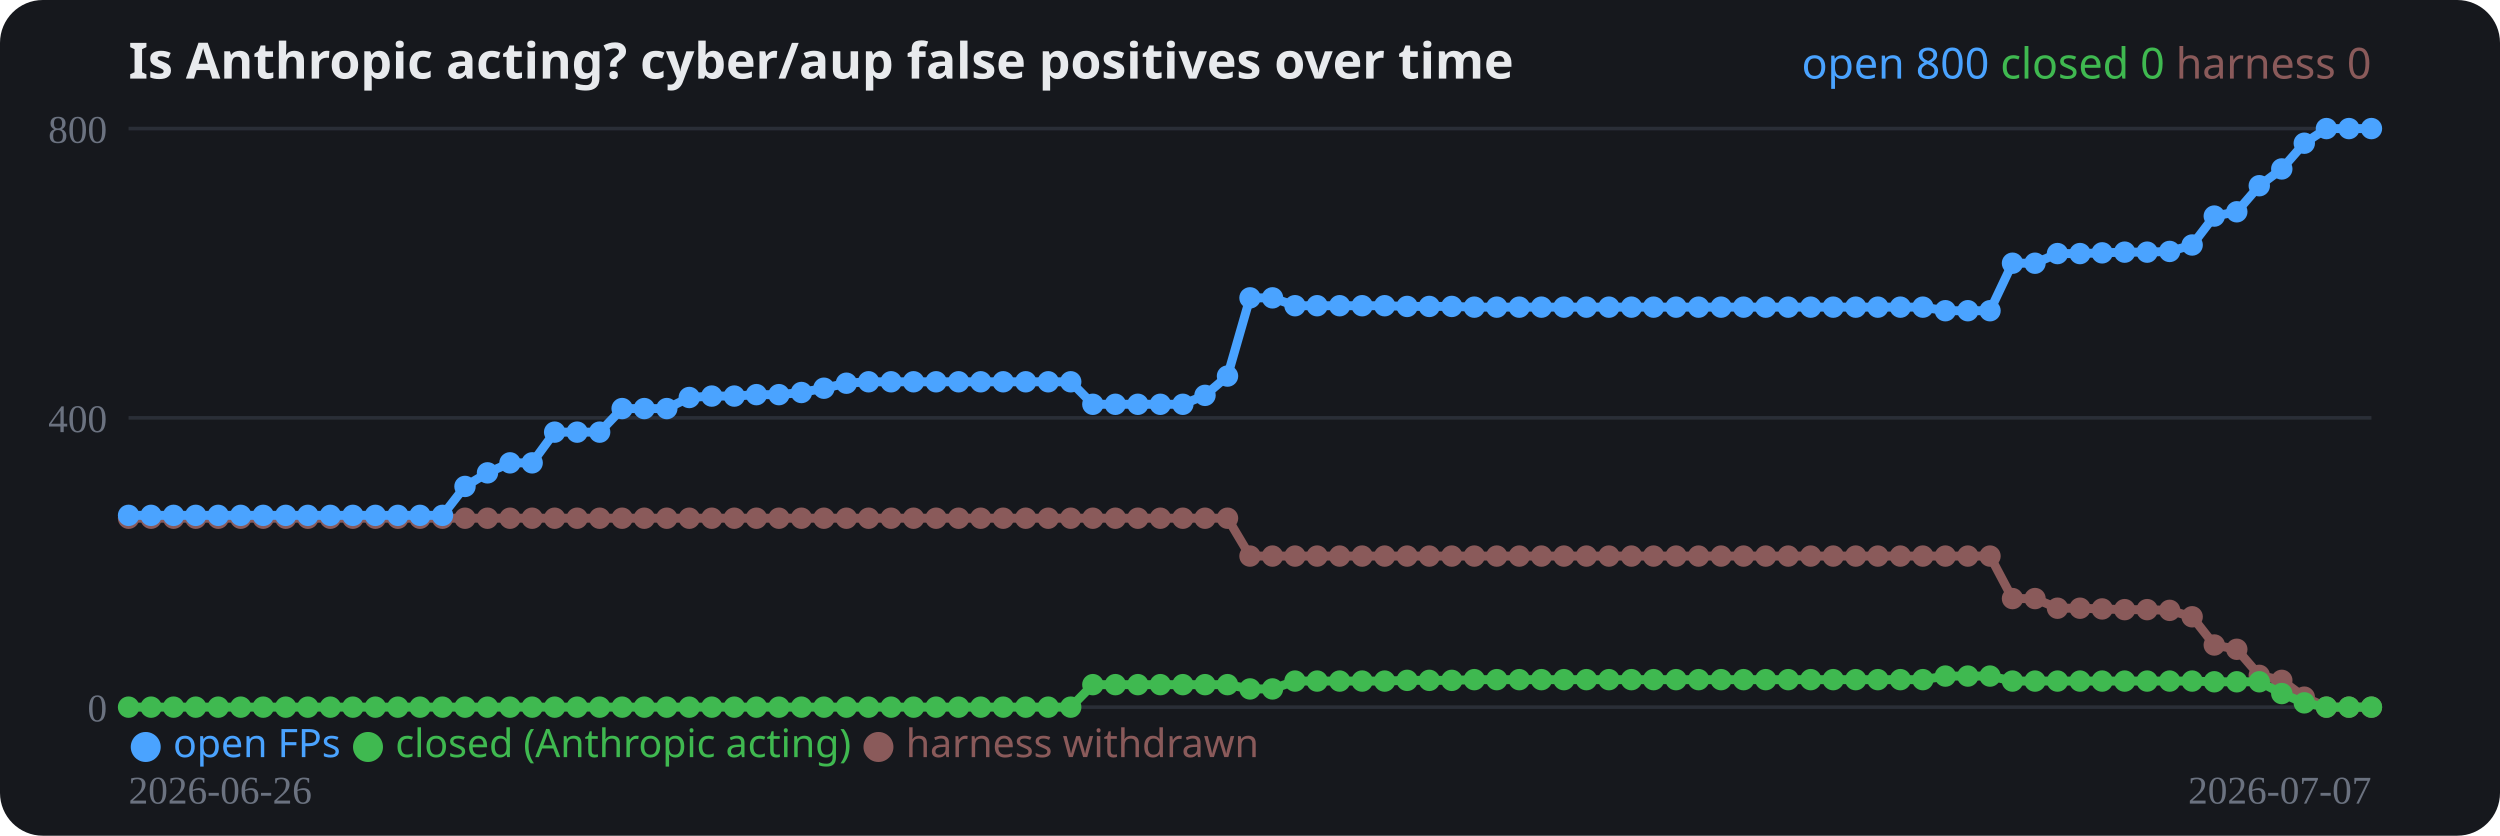
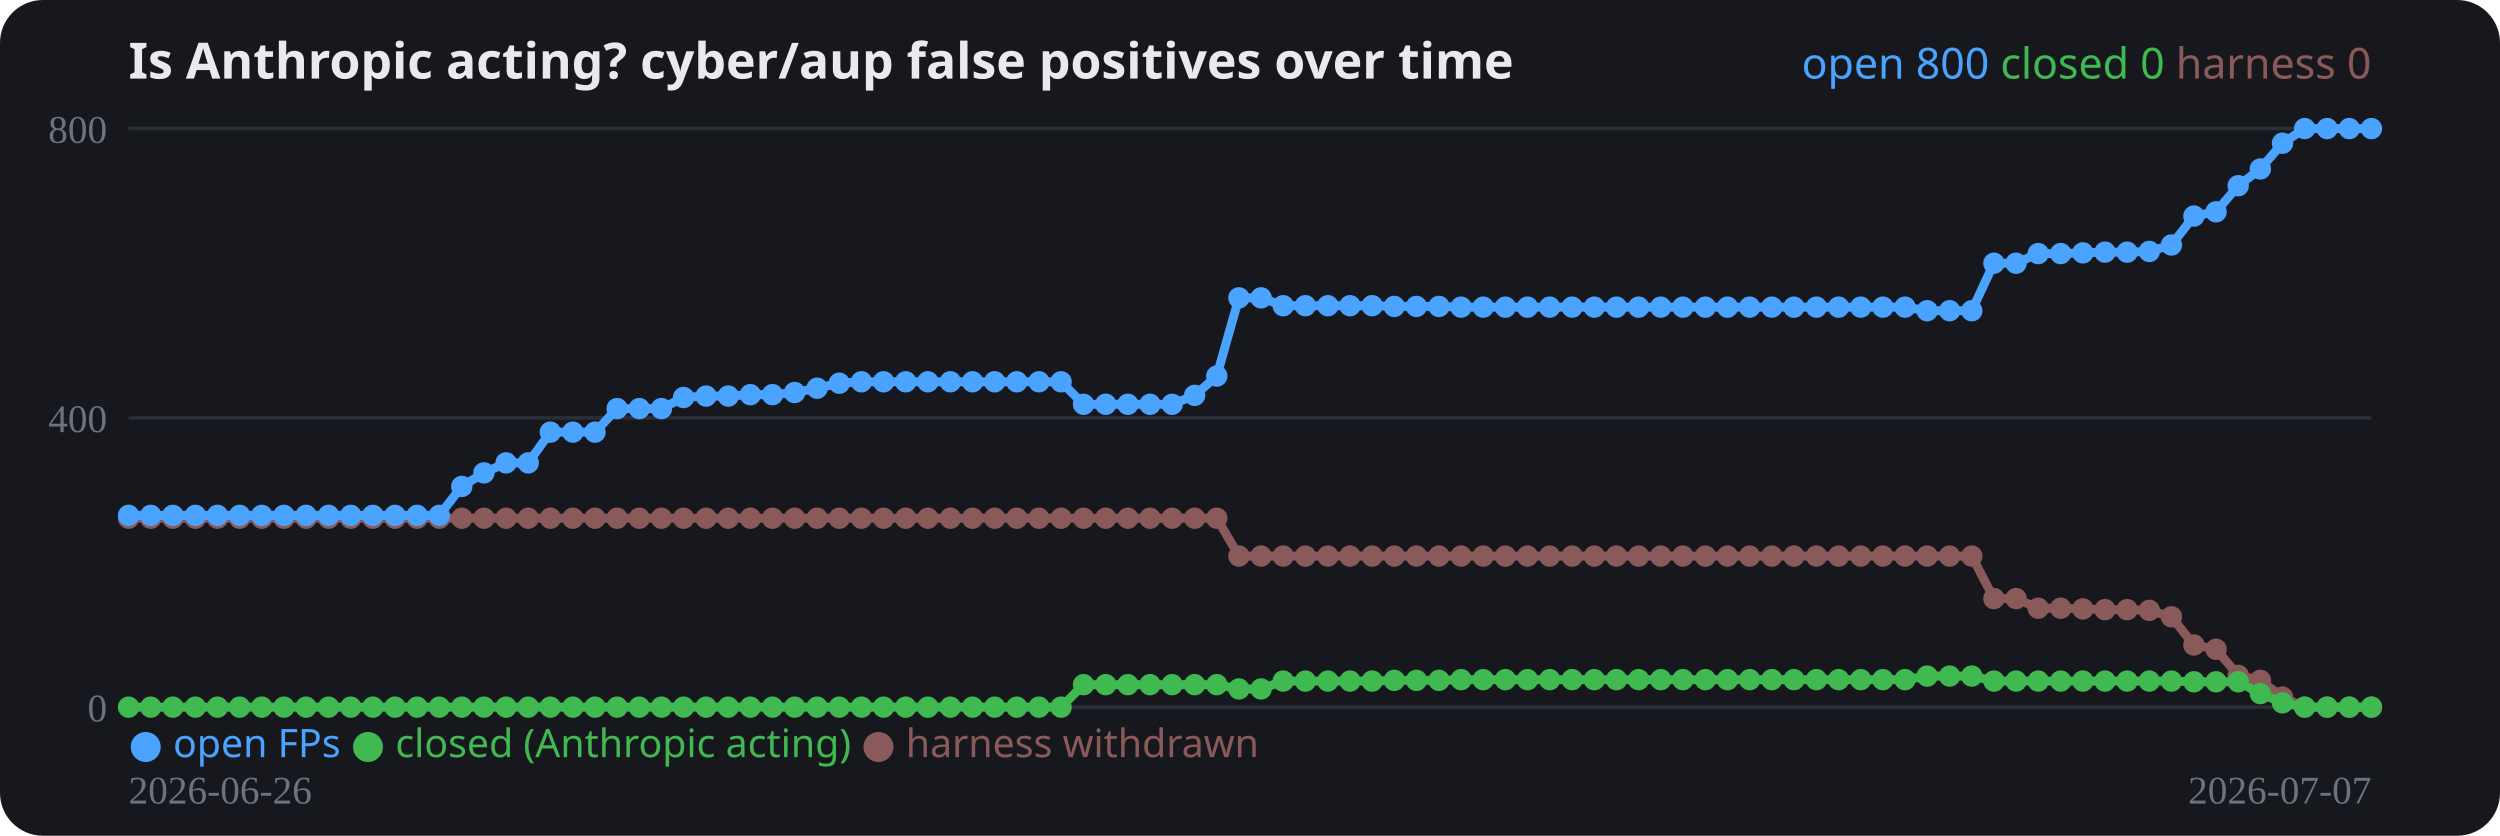
<svg xmlns="http://www.w3.org/2000/svg" width="700" height="234" viewBox="0 0 700 234" role="img">
  <rect width="700" height="234" rx="12" fill="#16181d" />
  <text x="36" y="22" fill="#e8eaed" font-family="system-ui,sans-serif" font-size="14" font-weight="700">Is Anthropic acting? cyber/aup false positives over time</text>
  <line x1="36" y1="198.0" x2="664" y2="198.0" stroke="#2a2e37" stroke-width="1" />
  <text x="30" y="202.0" fill="#6b7280" font-size="11" text-anchor="end">0</text>
  <line x1="36" y1="117.0" x2="664" y2="117.0" stroke="#2a2e37" stroke-width="1" />
  <text x="30" y="121.0" fill="#6b7280" font-size="11" text-anchor="end">400</text>
  <line x1="36" y1="36.0" x2="664" y2="36.0" stroke="#2a2e37" stroke-width="1" />
  <text x="30" y="40.0" fill="#6b7280" font-size="11" text-anchor="end">800</text>
-   <polyline fill="none" stroke="#8a5a5a" stroke-width="2.5" stroke-linejoin="round" points="36.0,145.1 42.3,145.1 48.6,145.1 54.8,145.1 61.1,145.1 67.4,145.1 73.7,145.1 80.0,145.1 86.2,145.1 92.5,145.1 98.8,145.1 105.1,145.1 111.4,145.1 117.6,145.1 123.9,145.1 130.2,145.1 136.5,145.1 142.8,145.1 149.0,145.1 155.3,145.1 161.6,145.1 167.9,145.1 174.2,145.1 180.4,145.1 186.7,145.1 193.0,145.1 199.3,145.1 205.6,145.1 211.8,145.1 218.1,145.1 224.4,145.1 230.7,145.1 237.0,145.1 243.2,145.1 249.5,145.1 255.8,145.1 262.1,145.1 268.4,145.1 274.6,145.1 280.9,145.1 287.2,145.1 293.5,145.1 299.8,145.1 306.0,145.1 312.3,145.1 318.6,145.1 324.9,145.1 331.2,145.1 337.4,145.1 343.7,145.1 350.0,155.7 356.3,155.7 362.6,155.7 368.8,155.7 375.1,155.7 381.4,155.7 387.7,155.7 394.0,155.7 400.2,155.7 406.5,155.7 412.8,155.7 419.1,155.7 425.4,155.7 431.6,155.7 437.9,155.7 444.2,155.7 450.5,155.7 456.8,155.7 463.0,155.7 469.3,155.7 475.6,155.7 481.9,155.7 488.2,155.7 494.4,155.7 500.7,155.7 507.0,155.7 513.3,155.7 519.6,155.7 525.8,155.7 532.1,155.7 538.4,155.7 544.7,155.7 551.0,155.7 557.2,155.7 563.5,167.6 569.8,167.6 576.1,170.3 582.4,170.3 588.6,170.5 594.9,170.7 601.2,170.7 607.5,170.9 613.8,172.7 620.0,180.6 626.3,181.8 632.6,189.1 638.9,190.5 645.2,195.2 651.4,198.0 657.7,198.0 664.0,198.0" />
+   <polyline fill="none" stroke="#8a5a5a" stroke-width="2.5" stroke-linejoin="round" points="36.0,145.1 42.2,145.1 48.4,145.1 54.7,145.1 60.9,145.1 67.1,145.1 73.3,145.1 79.5,145.1 85.7,145.1 92.0,145.1 98.2,145.1 104.4,145.1 110.6,145.1 116.8,145.1 123.0,145.1 129.3,145.1 135.5,145.1 141.7,145.1 147.9,145.1 154.1,145.1 160.4,145.1 166.6,145.1 172.8,145.1 179.0,145.1 185.2,145.1 191.4,145.1 197.7,145.1 203.9,145.1 210.1,145.1 216.3,145.1 222.5,145.1 228.8,145.1 235.0,145.1 241.2,145.1 247.4,145.1 253.6,145.1 259.8,145.1 266.1,145.1 272.3,145.1 278.5,145.1 284.7,145.1 290.9,145.1 297.1,145.1 303.4,145.1 309.6,145.1 315.8,145.1 322.0,145.1 328.2,145.1 334.5,145.1 340.7,145.1 346.9,155.7 353.1,155.7 359.3,155.7 365.5,155.7 371.8,155.7 378.0,155.7 384.2,155.7 390.4,155.7 396.6,155.7 402.9,155.7 409.1,155.7 415.3,155.7 421.5,155.7 427.7,155.7 433.9,155.7 440.2,155.7 446.4,155.7 452.6,155.7 458.8,155.7 465.0,155.7 471.2,155.7 477.5,155.7 483.7,155.7 489.9,155.7 496.1,155.7 502.3,155.7 508.6,155.7 514.8,155.7 521.0,155.7 527.2,155.7 533.4,155.7 539.6,155.7 545.9,155.7 552.1,155.7 558.3,167.6 564.5,167.6 570.7,170.3 577.0,170.3 583.2,170.5 589.4,170.7 595.6,170.7 601.8,170.9 608.0,172.7 614.3,180.6 620.5,181.8 626.7,189.1 632.9,190.5 639.1,195.2 645.3,198.0 651.6,198.0 657.8,198.0 664.0,198.0" />
  <circle cx="36.0" cy="145.1" r="3" fill="#8a5a5a" />
-   <circle cx="42.3" cy="145.1" r="3" fill="#8a5a5a" />
-   <circle cx="48.6" cy="145.1" r="3" fill="#8a5a5a" />
-   <circle cx="54.8" cy="145.1" r="3" fill="#8a5a5a" />
-   <circle cx="61.1" cy="145.1" r="3" fill="#8a5a5a" />
-   <circle cx="67.4" cy="145.1" r="3" fill="#8a5a5a" />
-   <circle cx="73.7" cy="145.1" r="3" fill="#8a5a5a" />
-   <circle cx="80.0" cy="145.1" r="3" fill="#8a5a5a" />
-   <circle cx="86.2" cy="145.1" r="3" fill="#8a5a5a" />
-   <circle cx="92.5" cy="145.1" r="3" fill="#8a5a5a" />
-   <circle cx="98.8" cy="145.1" r="3" fill="#8a5a5a" />
-   <circle cx="105.1" cy="145.1" r="3" fill="#8a5a5a" />
-   <circle cx="111.4" cy="145.1" r="3" fill="#8a5a5a" />
-   <circle cx="117.6" cy="145.1" r="3" fill="#8a5a5a" />
-   <circle cx="123.9" cy="145.1" r="3" fill="#8a5a5a" />
-   <circle cx="130.2" cy="145.1" r="3" fill="#8a5a5a" />
-   <circle cx="136.5" cy="145.1" r="3" fill="#8a5a5a" />
-   <circle cx="142.8" cy="145.1" r="3" fill="#8a5a5a" />
-   <circle cx="149.0" cy="145.1" r="3" fill="#8a5a5a" />
-   <circle cx="155.3" cy="145.1" r="3" fill="#8a5a5a" />
-   <circle cx="161.6" cy="145.1" r="3" fill="#8a5a5a" />
-   <circle cx="167.9" cy="145.1" r="3" fill="#8a5a5a" />
-   <circle cx="174.2" cy="145.1" r="3" fill="#8a5a5a" />
-   <circle cx="180.4" cy="145.1" r="3" fill="#8a5a5a" />
-   <circle cx="186.7" cy="145.1" r="3" fill="#8a5a5a" />
-   <circle cx="193.0" cy="145.1" r="3" fill="#8a5a5a" />
-   <circle cx="199.3" cy="145.1" r="3" fill="#8a5a5a" />
-   <circle cx="205.6" cy="145.1" r="3" fill="#8a5a5a" />
-   <circle cx="211.8" cy="145.1" r="3" fill="#8a5a5a" />
-   <circle cx="218.1" cy="145.1" r="3" fill="#8a5a5a" />
-   <circle cx="224.4" cy="145.1" r="3" fill="#8a5a5a" />
-   <circle cx="230.7" cy="145.1" r="3" fill="#8a5a5a" />
-   <circle cx="237.0" cy="145.1" r="3" fill="#8a5a5a" />
-   <circle cx="243.2" cy="145.1" r="3" fill="#8a5a5a" />
-   <circle cx="249.5" cy="145.1" r="3" fill="#8a5a5a" />
-   <circle cx="255.8" cy="145.1" r="3" fill="#8a5a5a" />
-   <circle cx="262.1" cy="145.1" r="3" fill="#8a5a5a" />
-   <circle cx="268.4" cy="145.1" r="3" fill="#8a5a5a" />
-   <circle cx="274.6" cy="145.1" r="3" fill="#8a5a5a" />
-   <circle cx="280.9" cy="145.1" r="3" fill="#8a5a5a" />
-   <circle cx="287.2" cy="145.1" r="3" fill="#8a5a5a" />
-   <circle cx="293.5" cy="145.1" r="3" fill="#8a5a5a" />
-   <circle cx="299.8" cy="145.1" r="3" fill="#8a5a5a" />
-   <circle cx="306.0" cy="145.1" r="3" fill="#8a5a5a" />
-   <circle cx="312.3" cy="145.1" r="3" fill="#8a5a5a" />
-   <circle cx="318.6" cy="145.1" r="3" fill="#8a5a5a" />
-   <circle cx="324.9" cy="145.1" r="3" fill="#8a5a5a" />
-   <circle cx="331.2" cy="145.1" r="3" fill="#8a5a5a" />
-   <circle cx="337.4" cy="145.1" r="3" fill="#8a5a5a" />
-   <circle cx="343.7" cy="145.1" r="3" fill="#8a5a5a" />
-   <circle cx="350.0" cy="155.7" r="3" fill="#8a5a5a" />
-   <circle cx="356.3" cy="155.7" r="3" fill="#8a5a5a" />
-   <circle cx="362.6" cy="155.7" r="3" fill="#8a5a5a" />
-   <circle cx="368.8" cy="155.7" r="3" fill="#8a5a5a" />
-   <circle cx="375.1" cy="155.7" r="3" fill="#8a5a5a" />
-   <circle cx="381.4" cy="155.7" r="3" fill="#8a5a5a" />
-   <circle cx="387.7" cy="155.7" r="3" fill="#8a5a5a" />
-   <circle cx="394.0" cy="155.7" r="3" fill="#8a5a5a" />
-   <circle cx="400.2" cy="155.7" r="3" fill="#8a5a5a" />
-   <circle cx="406.5" cy="155.7" r="3" fill="#8a5a5a" />
-   <circle cx="412.8" cy="155.7" r="3" fill="#8a5a5a" />
-   <circle cx="419.1" cy="155.7" r="3" fill="#8a5a5a" />
-   <circle cx="425.4" cy="155.7" r="3" fill="#8a5a5a" />
-   <circle cx="431.6" cy="155.7" r="3" fill="#8a5a5a" />
-   <circle cx="437.9" cy="155.7" r="3" fill="#8a5a5a" />
-   <circle cx="444.2" cy="155.7" r="3" fill="#8a5a5a" />
-   <circle cx="450.5" cy="155.7" r="3" fill="#8a5a5a" />
-   <circle cx="456.8" cy="155.7" r="3" fill="#8a5a5a" />
-   <circle cx="463.0" cy="155.7" r="3" fill="#8a5a5a" />
-   <circle cx="469.3" cy="155.7" r="3" fill="#8a5a5a" />
-   <circle cx="475.6" cy="155.7" r="3" fill="#8a5a5a" />
-   <circle cx="481.9" cy="155.7" r="3" fill="#8a5a5a" />
-   <circle cx="488.2" cy="155.7" r="3" fill="#8a5a5a" />
-   <circle cx="494.4" cy="155.7" r="3" fill="#8a5a5a" />
-   <circle cx="500.7" cy="155.7" r="3" fill="#8a5a5a" />
-   <circle cx="507.0" cy="155.7" r="3" fill="#8a5a5a" />
-   <circle cx="513.3" cy="155.7" r="3" fill="#8a5a5a" />
-   <circle cx="519.6" cy="155.7" r="3" fill="#8a5a5a" />
-   <circle cx="525.8" cy="155.7" r="3" fill="#8a5a5a" />
-   <circle cx="532.1" cy="155.7" r="3" fill="#8a5a5a" />
-   <circle cx="538.4" cy="155.7" r="3" fill="#8a5a5a" />
-   <circle cx="544.7" cy="155.7" r="3" fill="#8a5a5a" />
-   <circle cx="551.0" cy="155.7" r="3" fill="#8a5a5a" />
-   <circle cx="557.2" cy="155.7" r="3" fill="#8a5a5a" />
-   <circle cx="563.5" cy="167.6" r="3" fill="#8a5a5a" />
-   <circle cx="569.8" cy="167.6" r="3" fill="#8a5a5a" />
-   <circle cx="576.1" cy="170.3" r="3" fill="#8a5a5a" />
-   <circle cx="582.4" cy="170.3" r="3" fill="#8a5a5a" />
-   <circle cx="588.6" cy="170.5" r="3" fill="#8a5a5a" />
-   <circle cx="594.9" cy="170.7" r="3" fill="#8a5a5a" />
-   <circle cx="601.2" cy="170.7" r="3" fill="#8a5a5a" />
-   <circle cx="607.5" cy="170.9" r="3" fill="#8a5a5a" />
-   <circle cx="613.8" cy="172.7" r="3" fill="#8a5a5a" />
-   <circle cx="620.0" cy="180.6" r="3" fill="#8a5a5a" />
-   <circle cx="626.3" cy="181.8" r="3" fill="#8a5a5a" />
-   <circle cx="632.6" cy="189.1" r="3" fill="#8a5a5a" />
-   <circle cx="638.9" cy="190.5" r="3" fill="#8a5a5a" />
-   <circle cx="645.2" cy="195.2" r="3" fill="#8a5a5a" />
-   <circle cx="651.4" cy="198.0" r="3" fill="#8a5a5a" />
-   <circle cx="657.7" cy="198.0" r="3" fill="#8a5a5a" />
+   <circle cx="42.2" cy="145.1" r="3" fill="#8a5a5a" />
+   <circle cx="48.4" cy="145.1" r="3" fill="#8a5a5a" />
+   <circle cx="54.7" cy="145.1" r="3" fill="#8a5a5a" />
+   <circle cx="60.9" cy="145.1" r="3" fill="#8a5a5a" />
+   <circle cx="67.1" cy="145.1" r="3" fill="#8a5a5a" />
+   <circle cx="73.3" cy="145.1" r="3" fill="#8a5a5a" />
+   <circle cx="79.5" cy="145.1" r="3" fill="#8a5a5a" />
+   <circle cx="85.7" cy="145.1" r="3" fill="#8a5a5a" />
+   <circle cx="92.0" cy="145.1" r="3" fill="#8a5a5a" />
+   <circle cx="98.2" cy="145.1" r="3" fill="#8a5a5a" />
+   <circle cx="104.4" cy="145.1" r="3" fill="#8a5a5a" />
+   <circle cx="110.6" cy="145.1" r="3" fill="#8a5a5a" />
+   <circle cx="116.8" cy="145.1" r="3" fill="#8a5a5a" />
+   <circle cx="123.0" cy="145.1" r="3" fill="#8a5a5a" />
+   <circle cx="129.3" cy="145.1" r="3" fill="#8a5a5a" />
+   <circle cx="135.5" cy="145.1" r="3" fill="#8a5a5a" />
+   <circle cx="141.7" cy="145.1" r="3" fill="#8a5a5a" />
+   <circle cx="147.9" cy="145.1" r="3" fill="#8a5a5a" />
+   <circle cx="154.1" cy="145.1" r="3" fill="#8a5a5a" />
+   <circle cx="160.4" cy="145.1" r="3" fill="#8a5a5a" />
+   <circle cx="166.6" cy="145.1" r="3" fill="#8a5a5a" />
+   <circle cx="172.8" cy="145.1" r="3" fill="#8a5a5a" />
+   <circle cx="179.0" cy="145.1" r="3" fill="#8a5a5a" />
+   <circle cx="185.2" cy="145.1" r="3" fill="#8a5a5a" />
+   <circle cx="191.4" cy="145.1" r="3" fill="#8a5a5a" />
+   <circle cx="197.7" cy="145.1" r="3" fill="#8a5a5a" />
+   <circle cx="203.9" cy="145.1" r="3" fill="#8a5a5a" />
+   <circle cx="210.1" cy="145.1" r="3" fill="#8a5a5a" />
+   <circle cx="216.3" cy="145.1" r="3" fill="#8a5a5a" />
+   <circle cx="222.5" cy="145.1" r="3" fill="#8a5a5a" />
+   <circle cx="228.8" cy="145.1" r="3" fill="#8a5a5a" />
+   <circle cx="235.0" cy="145.1" r="3" fill="#8a5a5a" />
+   <circle cx="241.2" cy="145.1" r="3" fill="#8a5a5a" />
+   <circle cx="247.4" cy="145.1" r="3" fill="#8a5a5a" />
+   <circle cx="253.6" cy="145.1" r="3" fill="#8a5a5a" />
+   <circle cx="259.8" cy="145.1" r="3" fill="#8a5a5a" />
+   <circle cx="266.1" cy="145.1" r="3" fill="#8a5a5a" />
+   <circle cx="272.3" cy="145.1" r="3" fill="#8a5a5a" />
+   <circle cx="278.5" cy="145.1" r="3" fill="#8a5a5a" />
+   <circle cx="284.7" cy="145.1" r="3" fill="#8a5a5a" />
+   <circle cx="290.9" cy="145.1" r="3" fill="#8a5a5a" />
+   <circle cx="297.1" cy="145.1" r="3" fill="#8a5a5a" />
+   <circle cx="303.4" cy="145.1" r="3" fill="#8a5a5a" />
+   <circle cx="309.6" cy="145.1" r="3" fill="#8a5a5a" />
+   <circle cx="315.8" cy="145.1" r="3" fill="#8a5a5a" />
+   <circle cx="322.0" cy="145.1" r="3" fill="#8a5a5a" />
+   <circle cx="328.2" cy="145.1" r="3" fill="#8a5a5a" />
+   <circle cx="334.5" cy="145.1" r="3" fill="#8a5a5a" />
+   <circle cx="340.7" cy="145.1" r="3" fill="#8a5a5a" />
+   <circle cx="346.9" cy="155.7" r="3" fill="#8a5a5a" />
+   <circle cx="353.1" cy="155.7" r="3" fill="#8a5a5a" />
+   <circle cx="359.3" cy="155.7" r="3" fill="#8a5a5a" />
+   <circle cx="365.5" cy="155.7" r="3" fill="#8a5a5a" />
+   <circle cx="371.8" cy="155.7" r="3" fill="#8a5a5a" />
+   <circle cx="378.0" cy="155.7" r="3" fill="#8a5a5a" />
+   <circle cx="384.2" cy="155.7" r="3" fill="#8a5a5a" />
+   <circle cx="390.4" cy="155.7" r="3" fill="#8a5a5a" />
+   <circle cx="396.6" cy="155.7" r="3" fill="#8a5a5a" />
+   <circle cx="402.9" cy="155.7" r="3" fill="#8a5a5a" />
+   <circle cx="409.1" cy="155.7" r="3" fill="#8a5a5a" />
+   <circle cx="415.3" cy="155.7" r="3" fill="#8a5a5a" />
+   <circle cx="421.5" cy="155.7" r="3" fill="#8a5a5a" />
+   <circle cx="427.7" cy="155.7" r="3" fill="#8a5a5a" />
+   <circle cx="433.9" cy="155.7" r="3" fill="#8a5a5a" />
+   <circle cx="440.2" cy="155.7" r="3" fill="#8a5a5a" />
+   <circle cx="446.4" cy="155.7" r="3" fill="#8a5a5a" />
+   <circle cx="452.6" cy="155.7" r="3" fill="#8a5a5a" />
+   <circle cx="458.8" cy="155.7" r="3" fill="#8a5a5a" />
+   <circle cx="465.0" cy="155.7" r="3" fill="#8a5a5a" />
+   <circle cx="471.2" cy="155.7" r="3" fill="#8a5a5a" />
+   <circle cx="477.5" cy="155.7" r="3" fill="#8a5a5a" />
+   <circle cx="483.7" cy="155.7" r="3" fill="#8a5a5a" />
+   <circle cx="489.9" cy="155.7" r="3" fill="#8a5a5a" />
+   <circle cx="496.1" cy="155.7" r="3" fill="#8a5a5a" />
+   <circle cx="502.3" cy="155.7" r="3" fill="#8a5a5a" />
+   <circle cx="508.6" cy="155.7" r="3" fill="#8a5a5a" />
+   <circle cx="514.8" cy="155.7" r="3" fill="#8a5a5a" />
+   <circle cx="521.0" cy="155.7" r="3" fill="#8a5a5a" />
+   <circle cx="527.2" cy="155.7" r="3" fill="#8a5a5a" />
+   <circle cx="533.4" cy="155.7" r="3" fill="#8a5a5a" />
+   <circle cx="539.6" cy="155.7" r="3" fill="#8a5a5a" />
+   <circle cx="545.9" cy="155.7" r="3" fill="#8a5a5a" />
+   <circle cx="552.1" cy="155.7" r="3" fill="#8a5a5a" />
+   <circle cx="558.3" cy="167.6" r="3" fill="#8a5a5a" />
+   <circle cx="564.5" cy="167.6" r="3" fill="#8a5a5a" />
+   <circle cx="570.7" cy="170.3" r="3" fill="#8a5a5a" />
+   <circle cx="577.0" cy="170.3" r="3" fill="#8a5a5a" />
+   <circle cx="583.2" cy="170.5" r="3" fill="#8a5a5a" />
+   <circle cx="589.4" cy="170.7" r="3" fill="#8a5a5a" />
+   <circle cx="595.6" cy="170.7" r="3" fill="#8a5a5a" />
+   <circle cx="601.8" cy="170.9" r="3" fill="#8a5a5a" />
+   <circle cx="608.0" cy="172.7" r="3" fill="#8a5a5a" />
+   <circle cx="614.3" cy="180.6" r="3" fill="#8a5a5a" />
+   <circle cx="620.5" cy="181.8" r="3" fill="#8a5a5a" />
+   <circle cx="626.7" cy="189.1" r="3" fill="#8a5a5a" />
+   <circle cx="632.9" cy="190.5" r="3" fill="#8a5a5a" />
+   <circle cx="639.1" cy="195.2" r="3" fill="#8a5a5a" />
+   <circle cx="645.3" cy="198.0" r="3" fill="#8a5a5a" />
+   <circle cx="651.6" cy="198.0" r="3" fill="#8a5a5a" />
+   <circle cx="657.8" cy="198.0" r="3" fill="#8a5a5a" />
  <circle cx="664.0" cy="198.0" r="3" fill="#8a5a5a" />
-   <polyline fill="none" stroke="#3fb950" stroke-width="2.5" stroke-linejoin="round" points="36.0,198.0 42.3,198.0 48.6,198.0 54.8,198.0 61.1,198.0 67.4,198.0 73.7,198.0 80.0,198.0 86.2,198.0 92.5,198.0 98.8,198.0 105.1,198.0 111.4,198.0 117.6,198.0 123.9,198.0 130.2,198.0 136.5,198.0 142.8,198.0 149.0,198.0 155.3,198.0 161.6,198.0 167.9,198.0 174.2,198.0 180.4,198.0 186.7,198.0 193.0,198.0 199.3,198.0 205.6,198.0 211.8,198.0 218.1,198.0 224.4,198.0 230.7,198.0 237.0,198.0 243.2,198.0 249.5,198.0 255.8,198.0 262.1,198.0 268.4,198.0 274.6,198.0 280.9,198.0 287.2,198.0 293.5,198.0 299.8,198.0 306.0,191.7 312.3,191.7 318.6,191.7 324.9,191.7 331.2,191.7 337.4,191.7 343.7,191.7 350.0,192.9 356.3,192.9 362.6,190.7 368.8,190.7 375.1,190.7 381.4,190.7 387.7,190.7 394.0,190.5 400.2,190.5 406.5,190.5 412.8,190.3 419.1,190.3 425.4,190.3 431.6,190.3 437.9,190.3 444.2,190.3 450.5,190.3 456.8,190.3 463.0,190.3 469.3,190.3 475.6,190.3 481.9,190.3 488.2,190.3 494.4,190.3 500.7,190.3 507.0,190.3 513.3,190.3 519.6,190.3 525.8,190.3 532.1,190.3 538.4,190.3 544.7,189.3 551.0,189.3 557.2,189.3 563.5,190.7 569.8,190.7 576.1,190.7 582.4,190.7 588.6,190.7 594.9,190.7 601.2,190.7 607.5,190.7 613.8,190.7 620.0,190.9 626.3,190.9 632.6,190.9 638.9,194.2 645.2,196.8 651.4,198.0 657.7,198.0 664.0,198.0" />
+   <polyline fill="none" stroke="#3fb950" stroke-width="2.5" stroke-linejoin="round" points="36.0,198.0 42.2,198.0 48.4,198.0 54.7,198.0 60.9,198.0 67.1,198.0 73.3,198.0 79.5,198.0 85.7,198.0 92.0,198.0 98.2,198.0 104.4,198.0 110.6,198.0 116.8,198.0 123.0,198.0 129.3,198.0 135.5,198.0 141.7,198.0 147.9,198.0 154.1,198.0 160.4,198.0 166.6,198.0 172.8,198.0 179.0,198.0 185.2,198.0 191.4,198.0 197.7,198.0 203.9,198.0 210.1,198.0 216.3,198.0 222.5,198.0 228.8,198.0 235.0,198.0 241.2,198.0 247.4,198.0 253.6,198.0 259.8,198.0 266.1,198.0 272.3,198.0 278.5,198.0 284.7,198.0 290.9,198.0 297.1,198.0 303.4,191.7 309.6,191.7 315.8,191.7 322.0,191.7 328.2,191.7 334.5,191.7 340.7,191.7 346.9,192.9 353.1,192.9 359.3,190.7 365.5,190.7 371.8,190.7 378.0,190.7 384.2,190.7 390.4,190.5 396.6,190.5 402.9,190.5 409.1,190.3 415.3,190.3 421.5,190.3 427.7,190.3 433.9,190.3 440.2,190.3 446.4,190.3 452.6,190.3 458.8,190.3 465.0,190.3 471.2,190.3 477.5,190.3 483.7,190.3 489.9,190.3 496.1,190.3 502.3,190.3 508.6,190.3 514.8,190.3 521.0,190.3 527.2,190.3 533.4,190.3 539.6,189.3 545.9,189.3 552.1,189.3 558.3,190.7 564.5,190.7 570.7,190.7 577.0,190.7 583.2,190.7 589.4,190.7 595.6,190.7 601.8,190.7 608.0,190.7 614.3,190.9 620.5,190.9 626.7,190.9 632.9,194.2 639.1,196.8 645.3,198.0 651.6,198.0 657.8,198.0 664.0,198.0" />
  <circle cx="36.0" cy="198.0" r="3" fill="#3fb950" />
-   <circle cx="42.3" cy="198.0" r="3" fill="#3fb950" />
-   <circle cx="48.6" cy="198.0" r="3" fill="#3fb950" />
-   <circle cx="54.8" cy="198.0" r="3" fill="#3fb950" />
-   <circle cx="61.1" cy="198.0" r="3" fill="#3fb950" />
-   <circle cx="67.4" cy="198.0" r="3" fill="#3fb950" />
-   <circle cx="73.7" cy="198.0" r="3" fill="#3fb950" />
-   <circle cx="80.0" cy="198.0" r="3" fill="#3fb950" />
-   <circle cx="86.2" cy="198.0" r="3" fill="#3fb950" />
-   <circle cx="92.5" cy="198.0" r="3" fill="#3fb950" />
-   <circle cx="98.8" cy="198.0" r="3" fill="#3fb950" />
-   <circle cx="105.1" cy="198.0" r="3" fill="#3fb950" />
-   <circle cx="111.4" cy="198.0" r="3" fill="#3fb950" />
-   <circle cx="117.6" cy="198.0" r="3" fill="#3fb950" />
-   <circle cx="123.9" cy="198.0" r="3" fill="#3fb950" />
-   <circle cx="130.2" cy="198.0" r="3" fill="#3fb950" />
-   <circle cx="136.5" cy="198.0" r="3" fill="#3fb950" />
-   <circle cx="142.8" cy="198.0" r="3" fill="#3fb950" />
-   <circle cx="149.0" cy="198.0" r="3" fill="#3fb950" />
-   <circle cx="155.3" cy="198.0" r="3" fill="#3fb950" />
-   <circle cx="161.6" cy="198.0" r="3" fill="#3fb950" />
-   <circle cx="167.9" cy="198.0" r="3" fill="#3fb950" />
-   <circle cx="174.2" cy="198.0" r="3" fill="#3fb950" />
-   <circle cx="180.4" cy="198.0" r="3" fill="#3fb950" />
-   <circle cx="186.7" cy="198.0" r="3" fill="#3fb950" />
-   <circle cx="193.0" cy="198.0" r="3" fill="#3fb950" />
-   <circle cx="199.3" cy="198.0" r="3" fill="#3fb950" />
-   <circle cx="205.6" cy="198.0" r="3" fill="#3fb950" />
-   <circle cx="211.8" cy="198.0" r="3" fill="#3fb950" />
-   <circle cx="218.1" cy="198.0" r="3" fill="#3fb950" />
-   <circle cx="224.4" cy="198.0" r="3" fill="#3fb950" />
-   <circle cx="230.7" cy="198.0" r="3" fill="#3fb950" />
-   <circle cx="237.0" cy="198.0" r="3" fill="#3fb950" />
-   <circle cx="243.2" cy="198.0" r="3" fill="#3fb950" />
-   <circle cx="249.5" cy="198.0" r="3" fill="#3fb950" />
-   <circle cx="255.8" cy="198.0" r="3" fill="#3fb950" />
-   <circle cx="262.1" cy="198.0" r="3" fill="#3fb950" />
-   <circle cx="268.4" cy="198.0" r="3" fill="#3fb950" />
-   <circle cx="274.6" cy="198.0" r="3" fill="#3fb950" />
-   <circle cx="280.9" cy="198.0" r="3" fill="#3fb950" />
-   <circle cx="287.2" cy="198.0" r="3" fill="#3fb950" />
-   <circle cx="293.5" cy="198.0" r="3" fill="#3fb950" />
-   <circle cx="299.8" cy="198.0" r="3" fill="#3fb950" />
-   <circle cx="306.0" cy="191.7" r="3" fill="#3fb950" />
-   <circle cx="312.3" cy="191.7" r="3" fill="#3fb950" />
-   <circle cx="318.6" cy="191.7" r="3" fill="#3fb950" />
-   <circle cx="324.9" cy="191.7" r="3" fill="#3fb950" />
-   <circle cx="331.2" cy="191.7" r="3" fill="#3fb950" />
-   <circle cx="337.4" cy="191.7" r="3" fill="#3fb950" />
-   <circle cx="343.7" cy="191.7" r="3" fill="#3fb950" />
-   <circle cx="350.0" cy="192.9" r="3" fill="#3fb950" />
-   <circle cx="356.3" cy="192.9" r="3" fill="#3fb950" />
-   <circle cx="362.6" cy="190.7" r="3" fill="#3fb950" />
-   <circle cx="368.8" cy="190.7" r="3" fill="#3fb950" />
-   <circle cx="375.1" cy="190.7" r="3" fill="#3fb950" />
-   <circle cx="381.4" cy="190.7" r="3" fill="#3fb950" />
-   <circle cx="387.7" cy="190.7" r="3" fill="#3fb950" />
-   <circle cx="394.0" cy="190.5" r="3" fill="#3fb950" />
-   <circle cx="400.2" cy="190.5" r="3" fill="#3fb950" />
-   <circle cx="406.5" cy="190.5" r="3" fill="#3fb950" />
-   <circle cx="412.8" cy="190.3" r="3" fill="#3fb950" />
-   <circle cx="419.1" cy="190.3" r="3" fill="#3fb950" />
-   <circle cx="425.4" cy="190.3" r="3" fill="#3fb950" />
-   <circle cx="431.6" cy="190.3" r="3" fill="#3fb950" />
-   <circle cx="437.9" cy="190.3" r="3" fill="#3fb950" />
-   <circle cx="444.2" cy="190.3" r="3" fill="#3fb950" />
-   <circle cx="450.5" cy="190.3" r="3" fill="#3fb950" />
-   <circle cx="456.8" cy="190.3" r="3" fill="#3fb950" />
-   <circle cx="463.0" cy="190.3" r="3" fill="#3fb950" />
-   <circle cx="469.3" cy="190.3" r="3" fill="#3fb950" />
-   <circle cx="475.6" cy="190.3" r="3" fill="#3fb950" />
-   <circle cx="481.9" cy="190.3" r="3" fill="#3fb950" />
-   <circle cx="488.2" cy="190.3" r="3" fill="#3fb950" />
-   <circle cx="494.4" cy="190.3" r="3" fill="#3fb950" />
-   <circle cx="500.7" cy="190.3" r="3" fill="#3fb950" />
-   <circle cx="507.0" cy="190.3" r="3" fill="#3fb950" />
-   <circle cx="513.3" cy="190.3" r="3" fill="#3fb950" />
-   <circle cx="519.6" cy="190.3" r="3" fill="#3fb950" />
-   <circle cx="525.8" cy="190.3" r="3" fill="#3fb950" />
-   <circle cx="532.1" cy="190.3" r="3" fill="#3fb950" />
-   <circle cx="538.4" cy="190.3" r="3" fill="#3fb950" />
-   <circle cx="544.7" cy="189.3" r="3" fill="#3fb950" />
-   <circle cx="551.0" cy="189.3" r="3" fill="#3fb950" />
-   <circle cx="557.2" cy="189.3" r="3" fill="#3fb950" />
-   <circle cx="563.5" cy="190.7" r="3" fill="#3fb950" />
-   <circle cx="569.8" cy="190.7" r="3" fill="#3fb950" />
-   <circle cx="576.1" cy="190.7" r="3" fill="#3fb950" />
-   <circle cx="582.4" cy="190.7" r="3" fill="#3fb950" />
-   <circle cx="588.6" cy="190.7" r="3" fill="#3fb950" />
-   <circle cx="594.9" cy="190.7" r="3" fill="#3fb950" />
-   <circle cx="601.2" cy="190.7" r="3" fill="#3fb950" />
-   <circle cx="607.5" cy="190.7" r="3" fill="#3fb950" />
-   <circle cx="613.8" cy="190.7" r="3" fill="#3fb950" />
-   <circle cx="620.0" cy="190.9" r="3" fill="#3fb950" />
-   <circle cx="626.3" cy="190.9" r="3" fill="#3fb950" />
-   <circle cx="632.6" cy="190.9" r="3" fill="#3fb950" />
-   <circle cx="638.9" cy="194.2" r="3" fill="#3fb950" />
-   <circle cx="645.2" cy="196.8" r="3" fill="#3fb950" />
-   <circle cx="651.4" cy="198.0" r="3" fill="#3fb950" />
-   <circle cx="657.7" cy="198.0" r="3" fill="#3fb950" />
+   <circle cx="42.2" cy="198.0" r="3" fill="#3fb950" />
+   <circle cx="48.4" cy="198.0" r="3" fill="#3fb950" />
+   <circle cx="54.7" cy="198.0" r="3" fill="#3fb950" />
+   <circle cx="60.9" cy="198.0" r="3" fill="#3fb950" />
+   <circle cx="67.1" cy="198.0" r="3" fill="#3fb950" />
+   <circle cx="73.3" cy="198.0" r="3" fill="#3fb950" />
+   <circle cx="79.5" cy="198.0" r="3" fill="#3fb950" />
+   <circle cx="85.7" cy="198.0" r="3" fill="#3fb950" />
+   <circle cx="92.0" cy="198.0" r="3" fill="#3fb950" />
+   <circle cx="98.2" cy="198.0" r="3" fill="#3fb950" />
+   <circle cx="104.4" cy="198.0" r="3" fill="#3fb950" />
+   <circle cx="110.6" cy="198.0" r="3" fill="#3fb950" />
+   <circle cx="116.8" cy="198.0" r="3" fill="#3fb950" />
+   <circle cx="123.0" cy="198.0" r="3" fill="#3fb950" />
+   <circle cx="129.3" cy="198.0" r="3" fill="#3fb950" />
+   <circle cx="135.5" cy="198.0" r="3" fill="#3fb950" />
+   <circle cx="141.7" cy="198.0" r="3" fill="#3fb950" />
+   <circle cx="147.9" cy="198.0" r="3" fill="#3fb950" />
+   <circle cx="154.1" cy="198.0" r="3" fill="#3fb950" />
+   <circle cx="160.4" cy="198.0" r="3" fill="#3fb950" />
+   <circle cx="166.6" cy="198.0" r="3" fill="#3fb950" />
+   <circle cx="172.8" cy="198.0" r="3" fill="#3fb950" />
+   <circle cx="179.0" cy="198.0" r="3" fill="#3fb950" />
+   <circle cx="185.2" cy="198.0" r="3" fill="#3fb950" />
+   <circle cx="191.4" cy="198.0" r="3" fill="#3fb950" />
+   <circle cx="197.7" cy="198.0" r="3" fill="#3fb950" />
+   <circle cx="203.9" cy="198.0" r="3" fill="#3fb950" />
+   <circle cx="210.1" cy="198.0" r="3" fill="#3fb950" />
+   <circle cx="216.3" cy="198.0" r="3" fill="#3fb950" />
+   <circle cx="222.5" cy="198.0" r="3" fill="#3fb950" />
+   <circle cx="228.8" cy="198.0" r="3" fill="#3fb950" />
+   <circle cx="235.0" cy="198.0" r="3" fill="#3fb950" />
+   <circle cx="241.2" cy="198.0" r="3" fill="#3fb950" />
+   <circle cx="247.4" cy="198.0" r="3" fill="#3fb950" />
+   <circle cx="253.6" cy="198.0" r="3" fill="#3fb950" />
+   <circle cx="259.8" cy="198.0" r="3" fill="#3fb950" />
+   <circle cx="266.1" cy="198.0" r="3" fill="#3fb950" />
+   <circle cx="272.3" cy="198.0" r="3" fill="#3fb950" />
+   <circle cx="278.5" cy="198.0" r="3" fill="#3fb950" />
+   <circle cx="284.7" cy="198.0" r="3" fill="#3fb950" />
+   <circle cx="290.9" cy="198.0" r="3" fill="#3fb950" />
+   <circle cx="297.1" cy="198.0" r="3" fill="#3fb950" />
+   <circle cx="303.4" cy="191.7" r="3" fill="#3fb950" />
+   <circle cx="309.6" cy="191.7" r="3" fill="#3fb950" />
+   <circle cx="315.8" cy="191.7" r="3" fill="#3fb950" />
+   <circle cx="322.0" cy="191.7" r="3" fill="#3fb950" />
+   <circle cx="328.2" cy="191.7" r="3" fill="#3fb950" />
+   <circle cx="334.5" cy="191.7" r="3" fill="#3fb950" />
+   <circle cx="340.7" cy="191.7" r="3" fill="#3fb950" />
+   <circle cx="346.9" cy="192.9" r="3" fill="#3fb950" />
+   <circle cx="353.1" cy="192.9" r="3" fill="#3fb950" />
+   <circle cx="359.3" cy="190.7" r="3" fill="#3fb950" />
+   <circle cx="365.5" cy="190.7" r="3" fill="#3fb950" />
+   <circle cx="371.8" cy="190.7" r="3" fill="#3fb950" />
+   <circle cx="378.0" cy="190.7" r="3" fill="#3fb950" />
+   <circle cx="384.2" cy="190.7" r="3" fill="#3fb950" />
+   <circle cx="390.4" cy="190.5" r="3" fill="#3fb950" />
+   <circle cx="396.6" cy="190.5" r="3" fill="#3fb950" />
+   <circle cx="402.9" cy="190.5" r="3" fill="#3fb950" />
+   <circle cx="409.1" cy="190.3" r="3" fill="#3fb950" />
+   <circle cx="415.3" cy="190.3" r="3" fill="#3fb950" />
+   <circle cx="421.5" cy="190.3" r="3" fill="#3fb950" />
+   <circle cx="427.7" cy="190.3" r="3" fill="#3fb950" />
+   <circle cx="433.9" cy="190.3" r="3" fill="#3fb950" />
+   <circle cx="440.2" cy="190.3" r="3" fill="#3fb950" />
+   <circle cx="446.4" cy="190.3" r="3" fill="#3fb950" />
+   <circle cx="452.6" cy="190.3" r="3" fill="#3fb950" />
+   <circle cx="458.8" cy="190.3" r="3" fill="#3fb950" />
+   <circle cx="465.0" cy="190.3" r="3" fill="#3fb950" />
+   <circle cx="471.2" cy="190.3" r="3" fill="#3fb950" />
+   <circle cx="477.5" cy="190.3" r="3" fill="#3fb950" />
+   <circle cx="483.7" cy="190.3" r="3" fill="#3fb950" />
+   <circle cx="489.9" cy="190.3" r="3" fill="#3fb950" />
+   <circle cx="496.1" cy="190.3" r="3" fill="#3fb950" />
+   <circle cx="502.3" cy="190.3" r="3" fill="#3fb950" />
+   <circle cx="508.6" cy="190.3" r="3" fill="#3fb950" />
+   <circle cx="514.8" cy="190.3" r="3" fill="#3fb950" />
+   <circle cx="521.0" cy="190.3" r="3" fill="#3fb950" />
+   <circle cx="527.2" cy="190.3" r="3" fill="#3fb950" />
+   <circle cx="533.4" cy="190.3" r="3" fill="#3fb950" />
+   <circle cx="539.6" cy="189.3" r="3" fill="#3fb950" />
+   <circle cx="545.9" cy="189.3" r="3" fill="#3fb950" />
+   <circle cx="552.1" cy="189.3" r="3" fill="#3fb950" />
+   <circle cx="558.3" cy="190.7" r="3" fill="#3fb950" />
+   <circle cx="564.5" cy="190.7" r="3" fill="#3fb950" />
+   <circle cx="570.7" cy="190.7" r="3" fill="#3fb950" />
+   <circle cx="577.0" cy="190.7" r="3" fill="#3fb950" />
+   <circle cx="583.2" cy="190.7" r="3" fill="#3fb950" />
+   <circle cx="589.4" cy="190.7" r="3" fill="#3fb950" />
+   <circle cx="595.6" cy="190.7" r="3" fill="#3fb950" />
+   <circle cx="601.8" cy="190.7" r="3" fill="#3fb950" />
+   <circle cx="608.0" cy="190.7" r="3" fill="#3fb950" />
+   <circle cx="614.3" cy="190.9" r="3" fill="#3fb950" />
+   <circle cx="620.5" cy="190.9" r="3" fill="#3fb950" />
+   <circle cx="626.7" cy="190.9" r="3" fill="#3fb950" />
+   <circle cx="632.9" cy="194.2" r="3" fill="#3fb950" />
+   <circle cx="639.1" cy="196.8" r="3" fill="#3fb950" />
+   <circle cx="645.3" cy="198.0" r="3" fill="#3fb950" />
+   <circle cx="651.6" cy="198.0" r="3" fill="#3fb950" />
+   <circle cx="657.8" cy="198.0" r="3" fill="#3fb950" />
  <circle cx="664.0" cy="198.0" r="3" fill="#3fb950" />
-   <polyline fill="none" stroke="#4aa3ff" stroke-width="2.5" stroke-linejoin="round" points="36.0,144.3 42.3,144.3 48.6,144.3 54.8,144.3 61.1,144.3 67.4,144.3 73.7,144.3 80.0,144.3 86.2,144.3 92.5,144.3 98.8,144.3 105.1,144.3 111.4,144.3 117.6,144.3 123.9,144.3 130.2,136.2 136.5,132.4 142.8,129.6 149.0,129.6 155.3,121.0 161.6,121.0 167.9,121.0 174.2,114.4 180.4,114.4 186.7,114.4 193.0,111.3 199.3,110.9 205.6,110.9 211.8,110.5 218.1,110.5 224.4,109.9 230.7,108.7 237.0,107.3 243.2,106.9 249.5,106.9 255.8,106.9 262.1,106.9 268.4,106.9 274.6,106.9 280.9,106.9 287.2,106.9 293.5,106.9 299.8,106.9 306.0,113.2 312.3,113.2 318.6,113.2 324.9,113.2 331.2,113.2 337.4,110.7 343.7,105.3 350.0,83.4 356.3,83.4 362.6,85.6 368.8,85.6 375.1,85.6 381.4,85.6 387.7,85.6 394.0,85.8 400.2,85.8 406.5,85.8 412.8,86.0 419.1,86.0 425.4,86.0 431.6,86.0 437.9,86.0 444.2,86.0 450.5,86.0 456.8,86.0 463.0,86.0 469.3,86.0 475.6,86.0 481.9,86.0 488.2,86.0 494.4,86.0 500.7,86.0 507.0,86.0 513.3,86.0 519.6,86.0 525.8,86.0 532.1,86.0 538.4,86.0 544.7,87.0 551.0,87.0 557.2,87.0 563.5,73.7 569.8,73.7 576.1,71.0 582.4,71.0 588.6,70.8 594.9,70.6 601.2,70.6 607.5,70.4 613.8,68.6 620.0,60.5 626.3,59.3 632.6,52.0 638.9,47.3 645.2,40.1 651.4,36.0 657.7,36.0 664.0,36.0" />
+   <polyline fill="none" stroke="#4aa3ff" stroke-width="2.5" stroke-linejoin="round" points="36.0,144.3 42.2,144.3 48.4,144.3 54.7,144.3 60.9,144.3 67.1,144.3 73.3,144.3 79.5,144.3 85.7,144.3 92.0,144.3 98.2,144.3 104.4,144.3 110.6,144.3 116.8,144.3 123.0,144.3 129.3,136.2 135.5,132.4 141.7,129.6 147.9,129.6 154.1,121.0 160.4,121.0 166.6,121.0 172.8,114.4 179.0,114.4 185.2,114.4 191.4,111.3 197.7,110.9 203.9,110.9 210.1,110.5 216.3,110.5 222.5,109.9 228.8,108.7 235.0,107.3 241.2,106.9 247.4,106.9 253.6,106.9 259.8,106.9 266.1,106.9 272.3,106.9 278.5,106.9 284.7,106.9 290.9,106.9 297.1,106.9 303.4,113.2 309.6,113.2 315.8,113.2 322.0,113.2 328.2,113.2 334.5,110.7 340.7,105.3 346.9,83.4 353.1,83.4 359.3,85.6 365.5,85.6 371.8,85.6 378.0,85.6 384.2,85.6 390.4,85.8 396.6,85.8 402.9,85.8 409.1,86.0 415.3,86.0 421.5,86.0 427.7,86.0 433.9,86.0 440.2,86.0 446.4,86.0 452.6,86.0 458.8,86.0 465.0,86.0 471.2,86.0 477.5,86.0 483.7,86.0 489.9,86.0 496.1,86.0 502.3,86.0 508.6,86.0 514.8,86.0 521.0,86.0 527.2,86.0 533.4,86.0 539.6,87.0 545.9,87.0 552.1,87.0 558.3,73.7 564.5,73.7 570.7,71.0 577.0,71.0 583.2,70.8 589.4,70.6 595.6,70.6 601.8,70.4 608.0,68.6 614.3,60.5 620.5,59.3 626.7,52.0 632.9,47.3 639.1,40.1 645.3,36.0 651.6,36.0 657.8,36.0 664.0,36.0" />
  <circle cx="36.0" cy="144.3" r="3" fill="#4aa3ff" />
-   <circle cx="42.3" cy="144.3" r="3" fill="#4aa3ff" />
-   <circle cx="48.6" cy="144.3" r="3" fill="#4aa3ff" />
-   <circle cx="54.8" cy="144.3" r="3" fill="#4aa3ff" />
-   <circle cx="61.1" cy="144.3" r="3" fill="#4aa3ff" />
-   <circle cx="67.4" cy="144.3" r="3" fill="#4aa3ff" />
-   <circle cx="73.7" cy="144.3" r="3" fill="#4aa3ff" />
-   <circle cx="80.0" cy="144.3" r="3" fill="#4aa3ff" />
-   <circle cx="86.2" cy="144.3" r="3" fill="#4aa3ff" />
-   <circle cx="92.5" cy="144.3" r="3" fill="#4aa3ff" />
-   <circle cx="98.8" cy="144.3" r="3" fill="#4aa3ff" />
-   <circle cx="105.1" cy="144.3" r="3" fill="#4aa3ff" />
-   <circle cx="111.4" cy="144.3" r="3" fill="#4aa3ff" />
-   <circle cx="117.6" cy="144.3" r="3" fill="#4aa3ff" />
-   <circle cx="123.9" cy="144.3" r="3" fill="#4aa3ff" />
-   <circle cx="130.2" cy="136.2" r="3" fill="#4aa3ff" />
-   <circle cx="136.5" cy="132.4" r="3" fill="#4aa3ff" />
-   <circle cx="142.8" cy="129.6" r="3" fill="#4aa3ff" />
-   <circle cx="149.0" cy="129.6" r="3" fill="#4aa3ff" />
-   <circle cx="155.3" cy="121.0" r="3" fill="#4aa3ff" />
-   <circle cx="161.6" cy="121.0" r="3" fill="#4aa3ff" />
-   <circle cx="167.9" cy="121.0" r="3" fill="#4aa3ff" />
-   <circle cx="174.2" cy="114.4" r="3" fill="#4aa3ff" />
-   <circle cx="180.4" cy="114.4" r="3" fill="#4aa3ff" />
-   <circle cx="186.7" cy="114.4" r="3" fill="#4aa3ff" />
-   <circle cx="193.0" cy="111.3" r="3" fill="#4aa3ff" />
-   <circle cx="199.3" cy="110.9" r="3" fill="#4aa3ff" />
-   <circle cx="205.6" cy="110.9" r="3" fill="#4aa3ff" />
-   <circle cx="211.8" cy="110.5" r="3" fill="#4aa3ff" />
-   <circle cx="218.1" cy="110.5" r="3" fill="#4aa3ff" />
-   <circle cx="224.4" cy="109.9" r="3" fill="#4aa3ff" />
-   <circle cx="230.7" cy="108.7" r="3" fill="#4aa3ff" />
-   <circle cx="237.0" cy="107.3" r="3" fill="#4aa3ff" />
-   <circle cx="243.2" cy="106.9" r="3" fill="#4aa3ff" />
-   <circle cx="249.5" cy="106.9" r="3" fill="#4aa3ff" />
-   <circle cx="255.8" cy="106.9" r="3" fill="#4aa3ff" />
-   <circle cx="262.1" cy="106.9" r="3" fill="#4aa3ff" />
-   <circle cx="268.4" cy="106.9" r="3" fill="#4aa3ff" />
-   <circle cx="274.6" cy="106.9" r="3" fill="#4aa3ff" />
-   <circle cx="280.9" cy="106.9" r="3" fill="#4aa3ff" />
-   <circle cx="287.2" cy="106.9" r="3" fill="#4aa3ff" />
-   <circle cx="293.5" cy="106.9" r="3" fill="#4aa3ff" />
-   <circle cx="299.8" cy="106.9" r="3" fill="#4aa3ff" />
-   <circle cx="306.0" cy="113.2" r="3" fill="#4aa3ff" />
-   <circle cx="312.3" cy="113.2" r="3" fill="#4aa3ff" />
-   <circle cx="318.6" cy="113.2" r="3" fill="#4aa3ff" />
-   <circle cx="324.9" cy="113.2" r="3" fill="#4aa3ff" />
-   <circle cx="331.2" cy="113.2" r="3" fill="#4aa3ff" />
-   <circle cx="337.4" cy="110.7" r="3" fill="#4aa3ff" />
-   <circle cx="343.7" cy="105.3" r="3" fill="#4aa3ff" />
-   <circle cx="350.0" cy="83.4" r="3" fill="#4aa3ff" />
-   <circle cx="356.3" cy="83.4" r="3" fill="#4aa3ff" />
-   <circle cx="362.6" cy="85.6" r="3" fill="#4aa3ff" />
-   <circle cx="368.8" cy="85.6" r="3" fill="#4aa3ff" />
-   <circle cx="375.1" cy="85.6" r="3" fill="#4aa3ff" />
-   <circle cx="381.4" cy="85.6" r="3" fill="#4aa3ff" />
-   <circle cx="387.7" cy="85.6" r="3" fill="#4aa3ff" />
-   <circle cx="394.0" cy="85.8" r="3" fill="#4aa3ff" />
-   <circle cx="400.2" cy="85.8" r="3" fill="#4aa3ff" />
-   <circle cx="406.5" cy="85.8" r="3" fill="#4aa3ff" />
-   <circle cx="412.8" cy="86.0" r="3" fill="#4aa3ff" />
-   <circle cx="419.1" cy="86.0" r="3" fill="#4aa3ff" />
-   <circle cx="425.4" cy="86.0" r="3" fill="#4aa3ff" />
-   <circle cx="431.6" cy="86.0" r="3" fill="#4aa3ff" />
-   <circle cx="437.9" cy="86.0" r="3" fill="#4aa3ff" />
-   <circle cx="444.2" cy="86.0" r="3" fill="#4aa3ff" />
-   <circle cx="450.5" cy="86.0" r="3" fill="#4aa3ff" />
-   <circle cx="456.8" cy="86.0" r="3" fill="#4aa3ff" />
-   <circle cx="463.0" cy="86.0" r="3" fill="#4aa3ff" />
-   <circle cx="469.3" cy="86.0" r="3" fill="#4aa3ff" />
-   <circle cx="475.6" cy="86.0" r="3" fill="#4aa3ff" />
-   <circle cx="481.9" cy="86.0" r="3" fill="#4aa3ff" />
-   <circle cx="488.2" cy="86.0" r="3" fill="#4aa3ff" />
-   <circle cx="494.4" cy="86.0" r="3" fill="#4aa3ff" />
-   <circle cx="500.7" cy="86.0" r="3" fill="#4aa3ff" />
-   <circle cx="507.0" cy="86.0" r="3" fill="#4aa3ff" />
-   <circle cx="513.3" cy="86.0" r="3" fill="#4aa3ff" />
-   <circle cx="519.6" cy="86.0" r="3" fill="#4aa3ff" />
-   <circle cx="525.8" cy="86.0" r="3" fill="#4aa3ff" />
-   <circle cx="532.1" cy="86.0" r="3" fill="#4aa3ff" />
-   <circle cx="538.4" cy="86.0" r="3" fill="#4aa3ff" />
-   <circle cx="544.7" cy="87.0" r="3" fill="#4aa3ff" />
-   <circle cx="551.0" cy="87.0" r="3" fill="#4aa3ff" />
-   <circle cx="557.2" cy="87.0" r="3" fill="#4aa3ff" />
-   <circle cx="563.5" cy="73.7" r="3" fill="#4aa3ff" />
-   <circle cx="569.8" cy="73.7" r="3" fill="#4aa3ff" />
-   <circle cx="576.1" cy="71.0" r="3" fill="#4aa3ff" />
-   <circle cx="582.4" cy="71.0" r="3" fill="#4aa3ff" />
-   <circle cx="588.6" cy="70.8" r="3" fill="#4aa3ff" />
-   <circle cx="594.9" cy="70.6" r="3" fill="#4aa3ff" />
-   <circle cx="601.2" cy="70.6" r="3" fill="#4aa3ff" />
-   <circle cx="607.5" cy="70.4" r="3" fill="#4aa3ff" />
-   <circle cx="613.8" cy="68.6" r="3" fill="#4aa3ff" />
-   <circle cx="620.0" cy="60.5" r="3" fill="#4aa3ff" />
-   <circle cx="626.3" cy="59.3" r="3" fill="#4aa3ff" />
-   <circle cx="632.6" cy="52.0" r="3" fill="#4aa3ff" />
-   <circle cx="638.9" cy="47.3" r="3" fill="#4aa3ff" />
-   <circle cx="645.2" cy="40.1" r="3" fill="#4aa3ff" />
-   <circle cx="651.4" cy="36.0" r="3" fill="#4aa3ff" />
-   <circle cx="657.7" cy="36.0" r="3" fill="#4aa3ff" />
+   <circle cx="42.2" cy="144.3" r="3" fill="#4aa3ff" />
+   <circle cx="48.4" cy="144.3" r="3" fill="#4aa3ff" />
+   <circle cx="54.7" cy="144.3" r="3" fill="#4aa3ff" />
+   <circle cx="60.9" cy="144.3" r="3" fill="#4aa3ff" />
+   <circle cx="67.1" cy="144.3" r="3" fill="#4aa3ff" />
+   <circle cx="73.3" cy="144.3" r="3" fill="#4aa3ff" />
+   <circle cx="79.5" cy="144.3" r="3" fill="#4aa3ff" />
+   <circle cx="85.7" cy="144.3" r="3" fill="#4aa3ff" />
+   <circle cx="92.0" cy="144.3" r="3" fill="#4aa3ff" />
+   <circle cx="98.2" cy="144.3" r="3" fill="#4aa3ff" />
+   <circle cx="104.4" cy="144.3" r="3" fill="#4aa3ff" />
+   <circle cx="110.6" cy="144.3" r="3" fill="#4aa3ff" />
+   <circle cx="116.8" cy="144.3" r="3" fill="#4aa3ff" />
+   <circle cx="123.0" cy="144.3" r="3" fill="#4aa3ff" />
+   <circle cx="129.3" cy="136.2" r="3" fill="#4aa3ff" />
+   <circle cx="135.5" cy="132.4" r="3" fill="#4aa3ff" />
+   <circle cx="141.7" cy="129.6" r="3" fill="#4aa3ff" />
+   <circle cx="147.9" cy="129.6" r="3" fill="#4aa3ff" />
+   <circle cx="154.1" cy="121.0" r="3" fill="#4aa3ff" />
+   <circle cx="160.4" cy="121.0" r="3" fill="#4aa3ff" />
+   <circle cx="166.6" cy="121.0" r="3" fill="#4aa3ff" />
+   <circle cx="172.8" cy="114.4" r="3" fill="#4aa3ff" />
+   <circle cx="179.0" cy="114.4" r="3" fill="#4aa3ff" />
+   <circle cx="185.2" cy="114.4" r="3" fill="#4aa3ff" />
+   <circle cx="191.4" cy="111.3" r="3" fill="#4aa3ff" />
+   <circle cx="197.7" cy="110.9" r="3" fill="#4aa3ff" />
+   <circle cx="203.9" cy="110.9" r="3" fill="#4aa3ff" />
+   <circle cx="210.1" cy="110.5" r="3" fill="#4aa3ff" />
+   <circle cx="216.3" cy="110.5" r="3" fill="#4aa3ff" />
+   <circle cx="222.5" cy="109.9" r="3" fill="#4aa3ff" />
+   <circle cx="228.8" cy="108.7" r="3" fill="#4aa3ff" />
+   <circle cx="235.0" cy="107.3" r="3" fill="#4aa3ff" />
+   <circle cx="241.2" cy="106.9" r="3" fill="#4aa3ff" />
+   <circle cx="247.4" cy="106.9" r="3" fill="#4aa3ff" />
+   <circle cx="253.6" cy="106.9" r="3" fill="#4aa3ff" />
+   <circle cx="259.8" cy="106.9" r="3" fill="#4aa3ff" />
+   <circle cx="266.1" cy="106.9" r="3" fill="#4aa3ff" />
+   <circle cx="272.3" cy="106.9" r="3" fill="#4aa3ff" />
+   <circle cx="278.5" cy="106.9" r="3" fill="#4aa3ff" />
+   <circle cx="284.7" cy="106.9" r="3" fill="#4aa3ff" />
+   <circle cx="290.9" cy="106.9" r="3" fill="#4aa3ff" />
+   <circle cx="297.1" cy="106.9" r="3" fill="#4aa3ff" />
+   <circle cx="303.4" cy="113.2" r="3" fill="#4aa3ff" />
+   <circle cx="309.6" cy="113.2" r="3" fill="#4aa3ff" />
+   <circle cx="315.8" cy="113.2" r="3" fill="#4aa3ff" />
+   <circle cx="322.0" cy="113.2" r="3" fill="#4aa3ff" />
+   <circle cx="328.2" cy="113.2" r="3" fill="#4aa3ff" />
+   <circle cx="334.5" cy="110.7" r="3" fill="#4aa3ff" />
+   <circle cx="340.7" cy="105.3" r="3" fill="#4aa3ff" />
+   <circle cx="346.9" cy="83.4" r="3" fill="#4aa3ff" />
+   <circle cx="353.1" cy="83.4" r="3" fill="#4aa3ff" />
+   <circle cx="359.3" cy="85.6" r="3" fill="#4aa3ff" />
+   <circle cx="365.5" cy="85.6" r="3" fill="#4aa3ff" />
+   <circle cx="371.8" cy="85.6" r="3" fill="#4aa3ff" />
+   <circle cx="378.0" cy="85.6" r="3" fill="#4aa3ff" />
+   <circle cx="384.2" cy="85.6" r="3" fill="#4aa3ff" />
+   <circle cx="390.4" cy="85.8" r="3" fill="#4aa3ff" />
+   <circle cx="396.6" cy="85.8" r="3" fill="#4aa3ff" />
+   <circle cx="402.9" cy="85.8" r="3" fill="#4aa3ff" />
+   <circle cx="409.1" cy="86.0" r="3" fill="#4aa3ff" />
+   <circle cx="415.3" cy="86.0" r="3" fill="#4aa3ff" />
+   <circle cx="421.5" cy="86.0" r="3" fill="#4aa3ff" />
+   <circle cx="427.7" cy="86.0" r="3" fill="#4aa3ff" />
+   <circle cx="433.9" cy="86.0" r="3" fill="#4aa3ff" />
+   <circle cx="440.2" cy="86.0" r="3" fill="#4aa3ff" />
+   <circle cx="446.4" cy="86.0" r="3" fill="#4aa3ff" />
+   <circle cx="452.6" cy="86.0" r="3" fill="#4aa3ff" />
+   <circle cx="458.8" cy="86.0" r="3" fill="#4aa3ff" />
+   <circle cx="465.0" cy="86.0" r="3" fill="#4aa3ff" />
+   <circle cx="471.2" cy="86.0" r="3" fill="#4aa3ff" />
+   <circle cx="477.5" cy="86.0" r="3" fill="#4aa3ff" />
+   <circle cx="483.7" cy="86.0" r="3" fill="#4aa3ff" />
+   <circle cx="489.9" cy="86.0" r="3" fill="#4aa3ff" />
+   <circle cx="496.1" cy="86.0" r="3" fill="#4aa3ff" />
+   <circle cx="502.3" cy="86.0" r="3" fill="#4aa3ff" />
+   <circle cx="508.6" cy="86.0" r="3" fill="#4aa3ff" />
+   <circle cx="514.8" cy="86.0" r="3" fill="#4aa3ff" />
+   <circle cx="521.0" cy="86.0" r="3" fill="#4aa3ff" />
+   <circle cx="527.2" cy="86.0" r="3" fill="#4aa3ff" />
+   <circle cx="533.4" cy="86.0" r="3" fill="#4aa3ff" />
+   <circle cx="539.6" cy="87.0" r="3" fill="#4aa3ff" />
+   <circle cx="545.9" cy="87.0" r="3" fill="#4aa3ff" />
+   <circle cx="552.1" cy="87.0" r="3" fill="#4aa3ff" />
+   <circle cx="558.3" cy="73.7" r="3" fill="#4aa3ff" />
+   <circle cx="564.5" cy="73.7" r="3" fill="#4aa3ff" />
+   <circle cx="570.7" cy="71.0" r="3" fill="#4aa3ff" />
+   <circle cx="577.0" cy="71.0" r="3" fill="#4aa3ff" />
+   <circle cx="583.2" cy="70.8" r="3" fill="#4aa3ff" />
+   <circle cx="589.4" cy="70.6" r="3" fill="#4aa3ff" />
+   <circle cx="595.6" cy="70.6" r="3" fill="#4aa3ff" />
+   <circle cx="601.8" cy="70.4" r="3" fill="#4aa3ff" />
+   <circle cx="608.0" cy="68.6" r="3" fill="#4aa3ff" />
+   <circle cx="614.3" cy="60.5" r="3" fill="#4aa3ff" />
+   <circle cx="620.5" cy="59.3" r="3" fill="#4aa3ff" />
+   <circle cx="626.7" cy="52.0" r="3" fill="#4aa3ff" />
+   <circle cx="632.9" cy="47.3" r="3" fill="#4aa3ff" />
+   <circle cx="639.1" cy="40.1" r="3" fill="#4aa3ff" />
+   <circle cx="645.3" cy="36.0" r="3" fill="#4aa3ff" />
+   <circle cx="651.6" cy="36.0" r="3" fill="#4aa3ff" />
+   <circle cx="657.8" cy="36.0" r="3" fill="#4aa3ff" />
  <circle cx="664.0" cy="36.0" r="3" fill="#4aa3ff" />
  <text x="36" y="225" fill="#6b7280" font-size="11">2026-06-26</text>
  <text x="664" y="225" fill="#6b7280" font-size="11" text-anchor="end">2026-07-07</text>
  <text x="36" y="212" font-family="system-ui,sans-serif" font-size="11">
    <tspan fill="#4aa3ff">● open FPs</tspan>
    <tspan fill="#3fb950">● closed (Anthropic acting)</tspan>
    <tspan fill="#8a5a5a">● harness withdrawn</tspan>
  </text>
  <text x="664" y="22" text-anchor="end" font-family="system-ui,sans-serif" font-size="12">
    <tspan fill="#4aa3ff">open 800</tspan>
    <tspan fill="#3fb950">closed 0</tspan>
    <tspan fill="#8a5a5a">harness 0</tspan>
  </text>
</svg>
